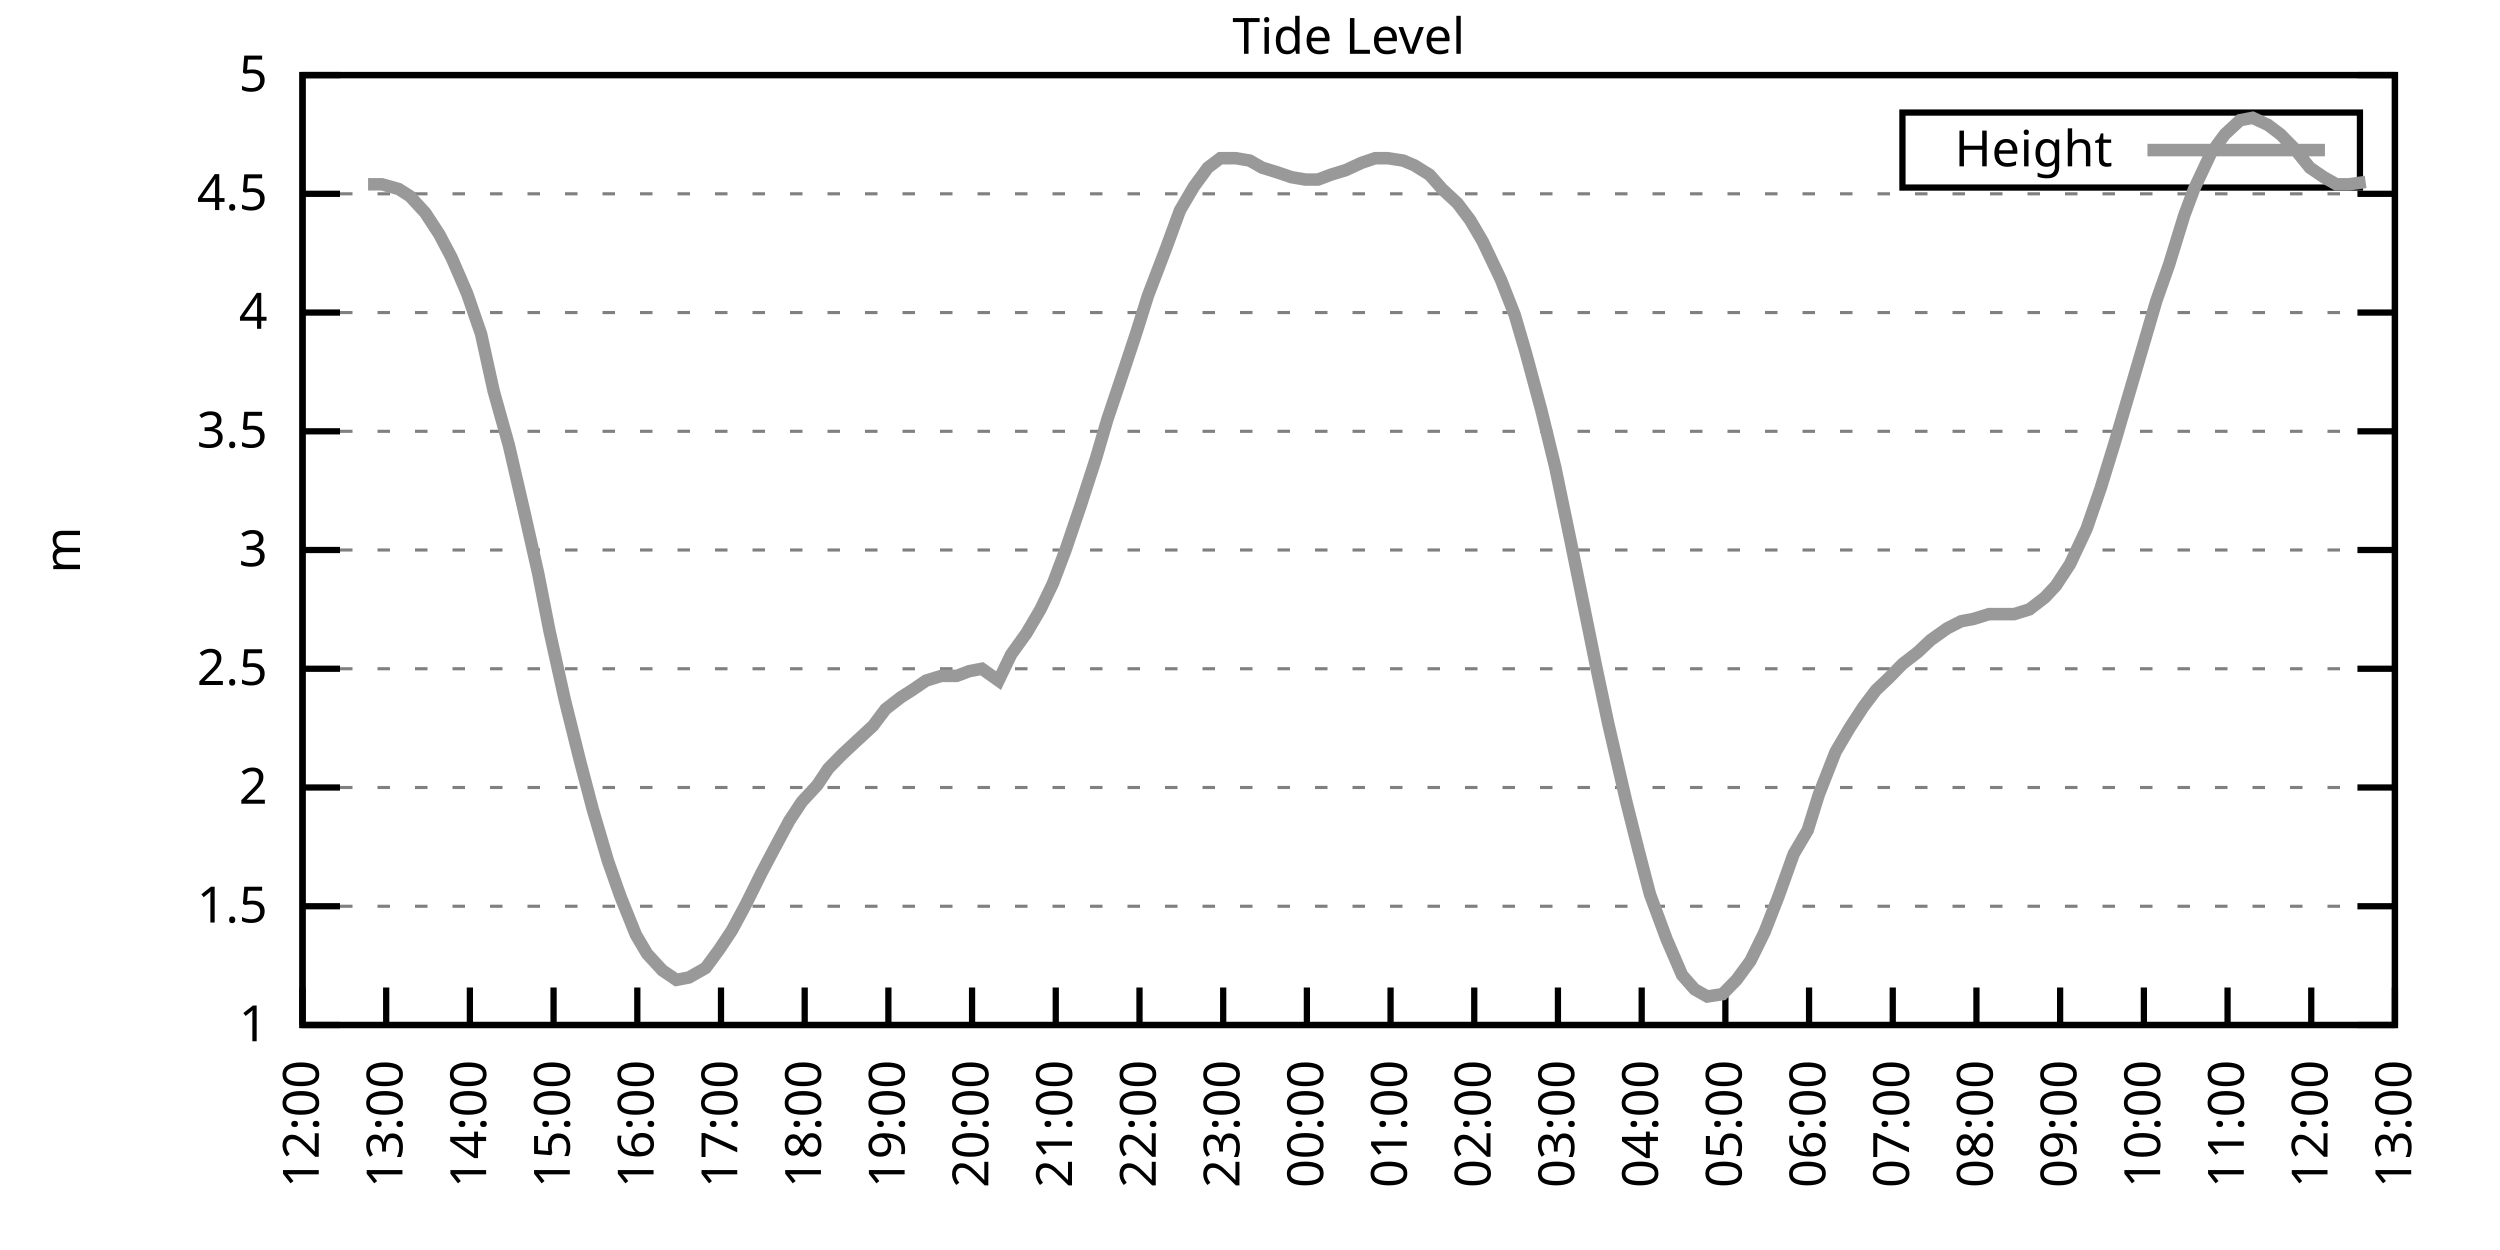
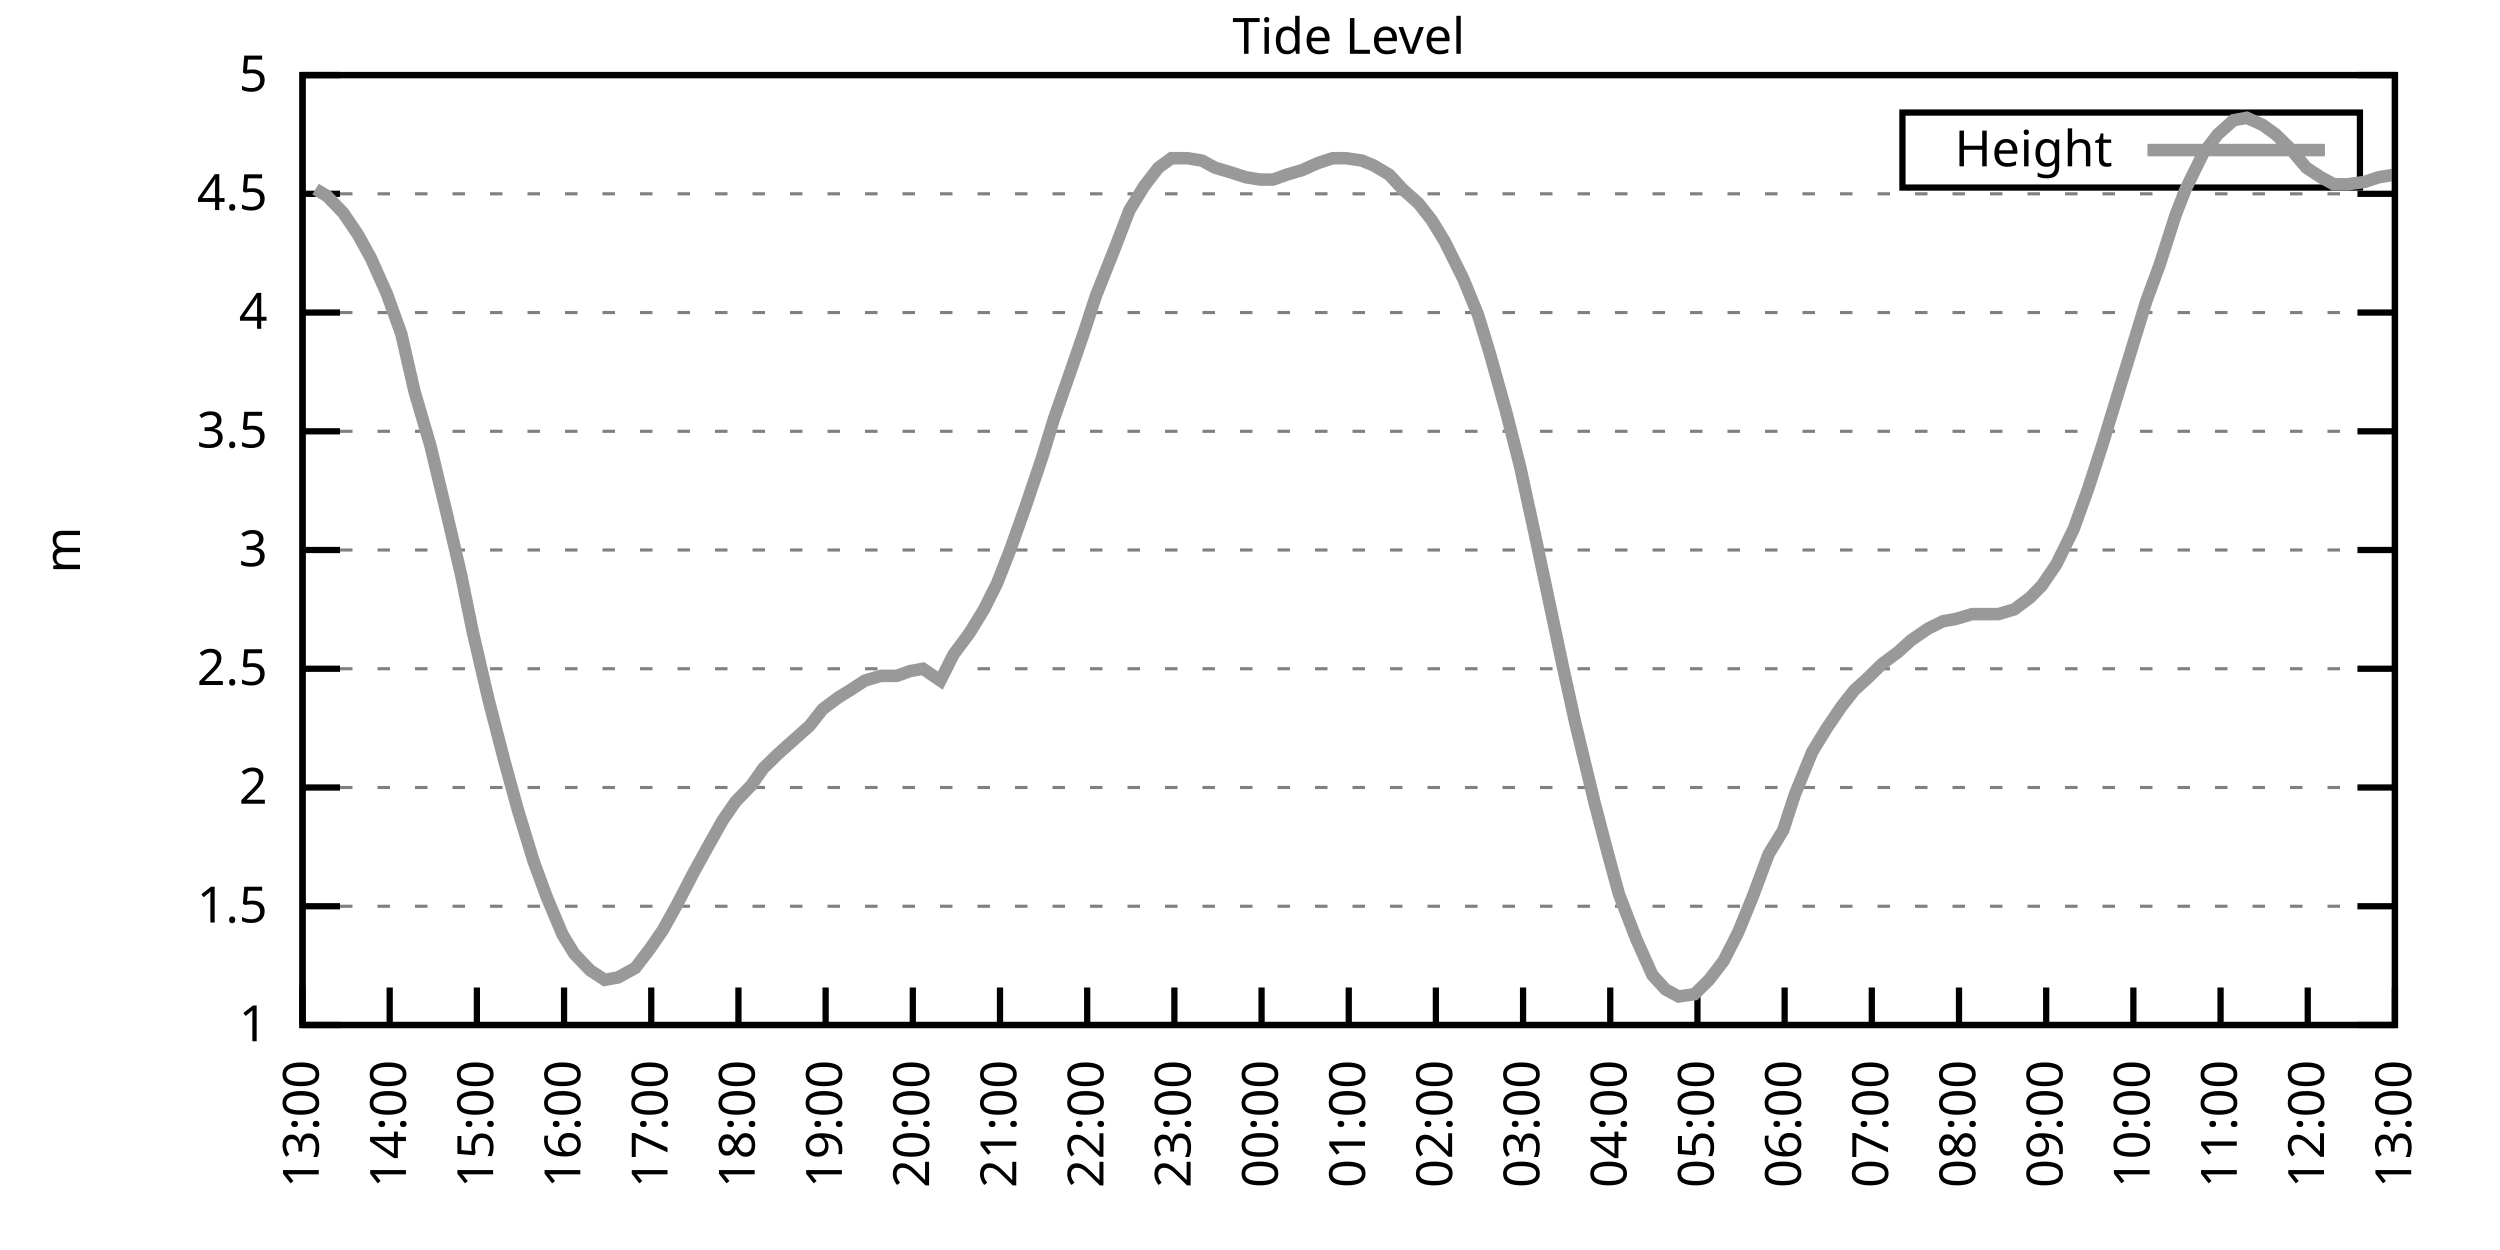
<svg xmlns="http://www.w3.org/2000/svg" xmlns:xlink="http://www.w3.org/1999/xlink" width="400" height="200" viewBox="0 0 400 200">
  <g id="gnuplot_canvas">
    <rect x="0" y="0" width="400" height="200" fill="none" />
    <defs>
      <circle id="gpDot" r="0.5" stroke-width="0.5" stroke="currentColor" />
      <path id="gpPt0" stroke-width="0.333" stroke="currentColor" d="M-1,0 h2 M0,-1 v2" />
      <path id="gpPt1" stroke-width="0.333" stroke="currentColor" d="M-1,-1 L1,1 M1,-1 L-1,1" />
      <path id="gpPt2" stroke-width="0.333" stroke="currentColor" d="M-1,0 L1,0 M0,-1 L0,1 M-1,-1 L1,1 M-1,1 L1,-1" />
      <rect id="gpPt3" stroke-width="0.333" stroke="currentColor" x="-1" y="-1" width="2" height="2" />
      <rect id="gpPt4" stroke-width="0.333" stroke="currentColor" fill="currentColor" x="-1" y="-1" width="2" height="2" />
      <circle id="gpPt5" stroke-width="0.333" stroke="currentColor" cx="0" cy="0" r="1" />
      <use xlink:href="#gpPt5" id="gpPt6" fill="currentColor" stroke="none" />
      <path id="gpPt7" stroke-width="0.333" stroke="currentColor" d="M0,-1.33 L-1.33,0.67 L1.33,0.67 z" />
      <use xlink:href="#gpPt7" id="gpPt8" fill="currentColor" stroke="none" />
      <use xlink:href="#gpPt7" id="gpPt9" stroke="currentColor" transform="rotate(180)" />
      <use xlink:href="#gpPt9" id="gpPt10" fill="currentColor" stroke="none" />
      <use xlink:href="#gpPt3" id="gpPt11" stroke="currentColor" transform="rotate(45)" />
      <use xlink:href="#gpPt11" id="gpPt12" fill="currentColor" stroke="none" />
      <path id="gpPt13" stroke-width="0.333" stroke="currentColor" d="M0,1.330 L1.265,0.411 L0.782,-1.067 L-0.782,-1.076 L-1.265,0.411 z" />
      <use xlink:href="#gpPt13" id="gpPt14" fill="currentColor" stroke="none" />
      <filter id="textbox" filterUnits="objectBoundingBox" x="0" y="0" height="1" width="1">
        <feFlood flood-color="white" flood-opacity="1" result="bgnd" />
        <feComposite in="SourceGraphic" in2="bgnd" operator="atop" />
      </filter>
      <filter id="greybox" filterUnits="objectBoundingBox" x="0" y="0" height="1" width="1">
        <feFlood flood-color="lightgrey" flood-opacity="1" result="grey" />
        <feComposite in="SourceGraphic" in2="grey" operator="atop" />
      </filter>
    </defs>
    <g fill="none" color="white" stroke="currentColor" stroke-width="1.00" stroke-linecap="butt" stroke-linejoin="miter">
</g>
    <g fill="none" color="black" stroke="currentColor" stroke-width="1.00" stroke-linecap="butt" stroke-linejoin="miter">
      <g stroke="none" shape-rendering="crispEdges">
        <polygon fill="rgb(255, 255, 255)" points="48.40,164.00 383.18,164.00 383.18,12.02 48.40,12.02 " />
      </g>
    </g>
    <g fill="none" color="black" stroke="currentColor" stroke-width="1.00" stroke-linecap="butt" stroke-linejoin="miter">
</g>
    <g fill="none" color="black" stroke="black" stroke-width="0.50" stroke-linecap="butt" stroke-linejoin="miter">
</g>
    <g fill="none" color="gray" stroke="currentColor" stroke-width="0.50" stroke-linecap="butt" stroke-linejoin="miter">
      <path stroke="gray" stroke-dasharray="2,4" class="gridline" d="M48.40,164.00 L383.19,164.00  " />
    </g>
    <g fill="none" color="gray" stroke="gray" stroke-width="1.00" stroke-linecap="butt" stroke-linejoin="miter">
</g>
    <g fill="none" color="black" stroke="currentColor" stroke-width="1.00" stroke-linecap="butt" stroke-linejoin="miter">
      <path stroke="black" d="M48.40,164.00 L54.40,164.00 M383.19,164.00 L377.19,164.00  " />
      <g transform="translate(42.80,166.60)" stroke="none" fill="black" font-family="Sans" font-size="8.00" text-anchor="end">
        <text>
          <tspan font-family="Sans"> 1</tspan>
        </text>
      </g>
    </g>
    <g fill="none" color="black" stroke="currentColor" stroke-width="1.00" stroke-linecap="butt" stroke-linejoin="miter">
</g>
    <g fill="none" color="black" stroke="black" stroke-width="0.50" stroke-linecap="butt" stroke-linejoin="miter">
</g>
    <g fill="none" color="gray" stroke="currentColor" stroke-width="0.50" stroke-linecap="butt" stroke-linejoin="miter">
      <path stroke="gray" stroke-dasharray="2,4" class="gridline" d="M48.40,145.00 L383.19,145.00  " />
    </g>
    <g fill="none" color="gray" stroke="gray" stroke-width="1.00" stroke-linecap="butt" stroke-linejoin="miter">
</g>
    <g fill="none" color="black" stroke="currentColor" stroke-width="1.00" stroke-linecap="butt" stroke-linejoin="miter">
      <path stroke="black" d="M48.40,145.00 L54.40,145.00 M383.19,145.00 L377.19,145.00  " />
      <g transform="translate(42.80,147.60)" stroke="none" fill="black" font-family="Sans" font-size="8.00" text-anchor="end">
        <text>
          <tspan font-family="Sans"> 1.5</tspan>
        </text>
      </g>
    </g>
    <g fill="none" color="black" stroke="currentColor" stroke-width="1.00" stroke-linecap="butt" stroke-linejoin="miter">
</g>
    <g fill="none" color="black" stroke="black" stroke-width="0.50" stroke-linecap="butt" stroke-linejoin="miter">
</g>
    <g fill="none" color="gray" stroke="currentColor" stroke-width="0.50" stroke-linecap="butt" stroke-linejoin="miter">
      <path stroke="gray" stroke-dasharray="2,4" class="gridline" d="M48.40,126.00 L383.19,126.00  " />
    </g>
    <g fill="none" color="gray" stroke="gray" stroke-width="1.00" stroke-linecap="butt" stroke-linejoin="miter">
</g>
    <g fill="none" color="black" stroke="currentColor" stroke-width="1.00" stroke-linecap="butt" stroke-linejoin="miter">
      <path stroke="black" d="M48.40,126.00 L54.40,126.00 M383.19,126.00 L377.19,126.00  " />
      <g transform="translate(42.80,128.60)" stroke="none" fill="black" font-family="Sans" font-size="8.00" text-anchor="end">
        <text>
          <tspan font-family="Sans"> 2</tspan>
        </text>
      </g>
    </g>
    <g fill="none" color="black" stroke="currentColor" stroke-width="1.00" stroke-linecap="butt" stroke-linejoin="miter">
</g>
    <g fill="none" color="black" stroke="black" stroke-width="0.50" stroke-linecap="butt" stroke-linejoin="miter">
</g>
    <g fill="none" color="gray" stroke="currentColor" stroke-width="0.50" stroke-linecap="butt" stroke-linejoin="miter">
      <path stroke="gray" stroke-dasharray="2,4" class="gridline" d="M48.40,107.00 L383.19,107.00  " />
    </g>
    <g fill="none" color="gray" stroke="gray" stroke-width="1.00" stroke-linecap="butt" stroke-linejoin="miter">
</g>
    <g fill="none" color="black" stroke="currentColor" stroke-width="1.00" stroke-linecap="butt" stroke-linejoin="miter">
      <path stroke="black" d="M48.40,107.00 L54.40,107.00 M383.19,107.00 L377.19,107.00  " />
      <g transform="translate(42.80,109.60)" stroke="none" fill="black" font-family="Sans" font-size="8.00" text-anchor="end">
        <text>
          <tspan font-family="Sans"> 2.5</tspan>
        </text>
      </g>
    </g>
    <g fill="none" color="black" stroke="currentColor" stroke-width="1.00" stroke-linecap="butt" stroke-linejoin="miter">
</g>
    <g fill="none" color="black" stroke="black" stroke-width="0.50" stroke-linecap="butt" stroke-linejoin="miter">
</g>
    <g fill="none" color="gray" stroke="currentColor" stroke-width="0.50" stroke-linecap="butt" stroke-linejoin="miter">
      <path stroke="gray" stroke-dasharray="2,4" class="gridline" d="M48.40,88.00 L383.19,88.00  " />
    </g>
    <g fill="none" color="gray" stroke="gray" stroke-width="1.00" stroke-linecap="butt" stroke-linejoin="miter">
</g>
    <g fill="none" color="black" stroke="currentColor" stroke-width="1.00" stroke-linecap="butt" stroke-linejoin="miter">
      <path stroke="black" d="M48.40,88.00 L54.40,88.00 M383.19,88.00 L377.19,88.00  " />
      <g transform="translate(42.80,90.60)" stroke="none" fill="black" font-family="Sans" font-size="8.00" text-anchor="end">
        <text>
          <tspan font-family="Sans"> 3</tspan>
        </text>
      </g>
    </g>
    <g fill="none" color="black" stroke="currentColor" stroke-width="1.00" stroke-linecap="butt" stroke-linejoin="miter">
</g>
    <g fill="none" color="black" stroke="black" stroke-width="0.50" stroke-linecap="butt" stroke-linejoin="miter">
</g>
    <g fill="none" color="gray" stroke="currentColor" stroke-width="0.50" stroke-linecap="butt" stroke-linejoin="miter">
      <path stroke="gray" stroke-dasharray="2,4" class="gridline" d="M48.40,69.01 L383.19,69.01  " />
    </g>
    <g fill="none" color="gray" stroke="gray" stroke-width="1.00" stroke-linecap="butt" stroke-linejoin="miter">
</g>
    <g fill="none" color="black" stroke="currentColor" stroke-width="1.00" stroke-linecap="butt" stroke-linejoin="miter">
      <path stroke="black" d="M48.40,69.01 L54.40,69.01 M383.19,69.01 L377.19,69.01  " />
      <g transform="translate(42.80,71.61)" stroke="none" fill="black" font-family="Sans" font-size="8.00" text-anchor="end">
        <text>
          <tspan font-family="Sans"> 3.5</tspan>
        </text>
      </g>
    </g>
    <g fill="none" color="black" stroke="currentColor" stroke-width="1.00" stroke-linecap="butt" stroke-linejoin="miter">
</g>
    <g fill="none" color="black" stroke="black" stroke-width="0.50" stroke-linecap="butt" stroke-linejoin="miter">
</g>
    <g fill="none" color="gray" stroke="currentColor" stroke-width="0.50" stroke-linecap="butt" stroke-linejoin="miter">
      <path stroke="gray" stroke-dasharray="2,4" class="gridline" d="M48.40,50.01 L383.19,50.01  " />
    </g>
    <g fill="none" color="gray" stroke="gray" stroke-width="1.00" stroke-linecap="butt" stroke-linejoin="miter">
</g>
    <g fill="none" color="black" stroke="currentColor" stroke-width="1.00" stroke-linecap="butt" stroke-linejoin="miter">
      <path stroke="black" d="M48.40,50.01 L54.40,50.01 M383.19,50.01 L377.19,50.01  " />
      <g transform="translate(42.80,52.61)" stroke="none" fill="black" font-family="Sans" font-size="8.00" text-anchor="end">
        <text>
          <tspan font-family="Sans"> 4</tspan>
        </text>
      </g>
    </g>
    <g fill="none" color="black" stroke="currentColor" stroke-width="1.00" stroke-linecap="butt" stroke-linejoin="miter">
</g>
    <g fill="none" color="black" stroke="black" stroke-width="0.50" stroke-linecap="butt" stroke-linejoin="miter">
</g>
    <g fill="none" color="gray" stroke="currentColor" stroke-width="0.50" stroke-linecap="butt" stroke-linejoin="miter">
      <path stroke="gray" stroke-dasharray="2,4" class="gridline" d="M48.40,31.01 L383.19,31.01  " />
    </g>
    <g fill="none" color="gray" stroke="gray" stroke-width="1.00" stroke-linecap="butt" stroke-linejoin="miter">
</g>
    <g fill="none" color="black" stroke="currentColor" stroke-width="1.00" stroke-linecap="butt" stroke-linejoin="miter">
      <path stroke="black" d="M48.40,31.01 L54.40,31.01 M383.19,31.01 L377.19,31.01  " />
      <g transform="translate(42.80,33.61)" stroke="none" fill="black" font-family="Sans" font-size="8.00" text-anchor="end">
        <text>
          <tspan font-family="Sans"> 4.5</tspan>
        </text>
      </g>
    </g>
    <g fill="none" color="black" stroke="currentColor" stroke-width="1.00" stroke-linecap="butt" stroke-linejoin="miter">
</g>
    <g fill="none" color="black" stroke="black" stroke-width="0.50" stroke-linecap="butt" stroke-linejoin="miter">
</g>
    <g fill="none" color="gray" stroke="currentColor" stroke-width="0.50" stroke-linecap="butt" stroke-linejoin="miter">
      <path stroke="gray" stroke-dasharray="2,4" class="gridline" d="M48.40,12.01 L383.19,12.01  " />
    </g>
    <g fill="none" color="gray" stroke="gray" stroke-width="1.00" stroke-linecap="butt" stroke-linejoin="miter">
</g>
    <g fill="none" color="black" stroke="currentColor" stroke-width="1.00" stroke-linecap="butt" stroke-linejoin="miter">
      <path stroke="black" d="M48.40,12.01 L54.40,12.01 M383.19,12.01 L377.19,12.01  " />
      <g transform="translate(42.80,14.61)" stroke="none" fill="black" font-family="Sans" font-size="8.00" text-anchor="end">
        <text>
          <tspan font-family="Sans"> 5</tspan>
        </text>
      </g>
    </g>
    <g fill="none" color="black" stroke="currentColor" stroke-width="1.00" stroke-linecap="butt" stroke-linejoin="miter">
      <path stroke="black" d="M48.40,164.00 L48.40,158.00  " />
      <g transform="translate(51.00,169.60) rotate(270.00)" stroke="none" fill="black" font-family="Sans" font-size="8.00" text-anchor="end">
        <text>
-           <tspan font-family="Sans">12:00</tspan>
-         </text>
-       </g>
-     </g>
-     <g fill="none" color="black" stroke="currentColor" stroke-width="1.00" stroke-linecap="butt" stroke-linejoin="miter">
-       <path stroke="black" d="M61.79,164.00 L61.79,158.00  " />
-       <g transform="translate(64.39,169.60) rotate(270.00)" stroke="none" fill="black" font-family="Sans" font-size="8.00" text-anchor="end">
-         <text>
          <tspan font-family="Sans">13:00</tspan>
        </text>
      </g>
    </g>
    <g fill="none" color="black" stroke="currentColor" stroke-width="1.00" stroke-linecap="butt" stroke-linejoin="miter">
-       <path stroke="black" d="M75.18,164.00 L75.18,158.00  " />
-       <g transform="translate(77.78,169.60) rotate(270.00)" stroke="none" fill="black" font-family="Sans" font-size="8.00" text-anchor="end">
+       <path stroke="black" d="M62.35,164.00 L62.35,158.00  " />
+       <g transform="translate(64.95,169.60) rotate(270.00)" stroke="none" fill="black" font-family="Sans" font-size="8.00" text-anchor="end">
        <text>
          <tspan font-family="Sans">14:00</tspan>
        </text>
      </g>
    </g>
    <g fill="none" color="black" stroke="currentColor" stroke-width="1.00" stroke-linecap="butt" stroke-linejoin="miter">
-       <path stroke="black" d="M88.57,164.00 L88.57,158.00  " />
-       <g transform="translate(91.17,169.60) rotate(270.00)" stroke="none" fill="black" font-family="Sans" font-size="8.00" text-anchor="end">
+       <path stroke="black" d="M76.30,164.00 L76.30,158.00  " />
+       <g transform="translate(78.90,169.60) rotate(270.00)" stroke="none" fill="black" font-family="Sans" font-size="8.00" text-anchor="end">
        <text>
          <tspan font-family="Sans">15:00</tspan>
        </text>
      </g>
    </g>
    <g fill="none" color="black" stroke="currentColor" stroke-width="1.00" stroke-linecap="butt" stroke-linejoin="miter">
-       <path stroke="black" d="M101.97,164.00 L101.97,158.00  " />
-       <g transform="translate(104.57,169.60) rotate(270.00)" stroke="none" fill="black" font-family="Sans" font-size="8.00" text-anchor="end">
+       <path stroke="black" d="M90.25,164.00 L90.25,158.00  " />
+       <g transform="translate(92.85,169.60) rotate(270.00)" stroke="none" fill="black" font-family="Sans" font-size="8.00" text-anchor="end">
        <text>
          <tspan font-family="Sans">16:00</tspan>
        </text>
      </g>
    </g>
    <g fill="none" color="black" stroke="currentColor" stroke-width="1.00" stroke-linecap="butt" stroke-linejoin="miter">
-       <path stroke="black" d="M115.36,164.00 L115.36,158.00  " />
-       <g transform="translate(117.96,169.60) rotate(270.00)" stroke="none" fill="black" font-family="Sans" font-size="8.00" text-anchor="end">
+       <path stroke="black" d="M104.20,164.00 L104.20,158.00  " />
+       <g transform="translate(106.80,169.60) rotate(270.00)" stroke="none" fill="black" font-family="Sans" font-size="8.00" text-anchor="end">
        <text>
          <tspan font-family="Sans">17:00</tspan>
        </text>
      </g>
    </g>
    <g fill="none" color="black" stroke="currentColor" stroke-width="1.00" stroke-linecap="butt" stroke-linejoin="miter">
-       <path stroke="black" d="M128.75,164.00 L128.75,158.00  " />
-       <g transform="translate(131.35,169.60) rotate(270.00)" stroke="none" fill="black" font-family="Sans" font-size="8.00" text-anchor="end">
+       <path stroke="black" d="M118.15,164.00 L118.15,158.00  " />
+       <g transform="translate(120.75,169.60) rotate(270.00)" stroke="none" fill="black" font-family="Sans" font-size="8.00" text-anchor="end">
        <text>
          <tspan font-family="Sans">18:00</tspan>
        </text>
      </g>
    </g>
    <g fill="none" color="black" stroke="currentColor" stroke-width="1.00" stroke-linecap="butt" stroke-linejoin="miter">
-       <path stroke="black" d="M142.14,164.00 L142.14,158.00  " />
-       <g transform="translate(144.74,169.60) rotate(270.00)" stroke="none" fill="black" font-family="Sans" font-size="8.00" text-anchor="end">
+       <path stroke="black" d="M132.10,164.00 L132.10,158.00  " />
+       <g transform="translate(134.70,169.60) rotate(270.00)" stroke="none" fill="black" font-family="Sans" font-size="8.00" text-anchor="end">
        <text>
          <tspan font-family="Sans">19:00</tspan>
        </text>
      </g>
    </g>
    <g fill="none" color="black" stroke="currentColor" stroke-width="1.00" stroke-linecap="butt" stroke-linejoin="miter">
-       <path stroke="black" d="M155.53,164.00 L155.53,158.00  " />
-       <g transform="translate(158.13,169.60) rotate(270.00)" stroke="none" fill="black" font-family="Sans" font-size="8.00" text-anchor="end">
+       <path stroke="black" d="M146.05,164.00 L146.05,158.00  " />
+       <g transform="translate(148.65,169.60) rotate(270.00)" stroke="none" fill="black" font-family="Sans" font-size="8.00" text-anchor="end">
        <text>
          <tspan font-family="Sans">20:00</tspan>
        </text>
      </g>
    </g>
    <g fill="none" color="black" stroke="currentColor" stroke-width="1.00" stroke-linecap="butt" stroke-linejoin="miter">
-       <path stroke="black" d="M168.92,164.00 L168.92,158.00  " />
-       <g transform="translate(171.52,169.60) rotate(270.00)" stroke="none" fill="black" font-family="Sans" font-size="8.00" text-anchor="end">
+       <path stroke="black" d="M160.00,164.00 L160.00,158.00  " />
+       <g transform="translate(162.60,169.60) rotate(270.00)" stroke="none" fill="black" font-family="Sans" font-size="8.00" text-anchor="end">
        <text>
          <tspan font-family="Sans">21:00</tspan>
        </text>
      </g>
    </g>
    <g fill="none" color="black" stroke="currentColor" stroke-width="1.00" stroke-linecap="butt" stroke-linejoin="miter">
-       <path stroke="black" d="M182.32,164.00 L182.32,158.00  " />
-       <g transform="translate(184.92,169.60) rotate(270.00)" stroke="none" fill="black" font-family="Sans" font-size="8.00" text-anchor="end">
+       <path stroke="black" d="M173.95,164.00 L173.95,158.00  " />
+       <g transform="translate(176.55,169.60) rotate(270.00)" stroke="none" fill="black" font-family="Sans" font-size="8.00" text-anchor="end">
        <text>
          <tspan font-family="Sans">22:00</tspan>
        </text>
      </g>
    </g>
    <g fill="none" color="black" stroke="currentColor" stroke-width="1.00" stroke-linecap="butt" stroke-linejoin="miter">
-       <path stroke="black" d="M195.71,164.00 L195.71,158.00  " />
-       <g transform="translate(198.31,169.60) rotate(270.00)" stroke="none" fill="black" font-family="Sans" font-size="8.00" text-anchor="end">
+       <path stroke="black" d="M187.90,164.00 L187.90,158.00  " />
+       <g transform="translate(190.50,169.60) rotate(270.00)" stroke="none" fill="black" font-family="Sans" font-size="8.00" text-anchor="end">
        <text>
          <tspan font-family="Sans">23:00</tspan>
        </text>
      </g>
    </g>
    <g fill="none" color="black" stroke="currentColor" stroke-width="1.00" stroke-linecap="butt" stroke-linejoin="miter">
-       <path stroke="black" d="M209.10,164.00 L209.10,158.00  " />
-       <g transform="translate(211.70,169.60) rotate(270.00)" stroke="none" fill="black" font-family="Sans" font-size="8.00" text-anchor="end">
+       <path stroke="black" d="M201.85,164.00 L201.85,158.00  " />
+       <g transform="translate(204.45,169.60) rotate(270.00)" stroke="none" fill="black" font-family="Sans" font-size="8.00" text-anchor="end">
        <text>
          <tspan font-family="Sans">00:00</tspan>
        </text>
      </g>
    </g>
    <g fill="none" color="black" stroke="currentColor" stroke-width="1.00" stroke-linecap="butt" stroke-linejoin="miter">
-       <path stroke="black" d="M222.49,164.00 L222.49,158.00  " />
-       <g transform="translate(225.09,169.60) rotate(270.00)" stroke="none" fill="black" font-family="Sans" font-size="8.00" text-anchor="end">
+       <path stroke="black" d="M215.80,164.00 L215.80,158.00  " />
+       <g transform="translate(218.40,169.60) rotate(270.00)" stroke="none" fill="black" font-family="Sans" font-size="8.00" text-anchor="end">
        <text>
          <tspan font-family="Sans">01:00</tspan>
        </text>
      </g>
    </g>
    <g fill="none" color="black" stroke="currentColor" stroke-width="1.00" stroke-linecap="butt" stroke-linejoin="miter">
-       <path stroke="black" d="M235.88,164.00 L235.88,158.00  " />
-       <g transform="translate(238.48,169.60) rotate(270.00)" stroke="none" fill="black" font-family="Sans" font-size="8.00" text-anchor="end">
+       <path stroke="black" d="M229.74,164.00 L229.74,158.00  " />
+       <g transform="translate(232.34,169.60) rotate(270.00)" stroke="none" fill="black" font-family="Sans" font-size="8.00" text-anchor="end">
        <text>
          <tspan font-family="Sans">02:00</tspan>
        </text>
      </g>
    </g>
    <g fill="none" color="black" stroke="currentColor" stroke-width="1.00" stroke-linecap="butt" stroke-linejoin="miter">
-       <path stroke="black" d="M249.27,164.00 L249.27,158.00  " />
-       <g transform="translate(251.87,169.60) rotate(270.00)" stroke="none" fill="black" font-family="Sans" font-size="8.00" text-anchor="end">
+       <path stroke="black" d="M243.69,164.00 L243.69,158.00  " />
+       <g transform="translate(246.29,169.60) rotate(270.00)" stroke="none" fill="black" font-family="Sans" font-size="8.00" text-anchor="end">
        <text>
          <tspan font-family="Sans">03:00</tspan>
        </text>
      </g>
    </g>
    <g fill="none" color="black" stroke="currentColor" stroke-width="1.00" stroke-linecap="butt" stroke-linejoin="miter">
-       <path stroke="black" d="M262.67,164.00 L262.67,158.00  " />
-       <g transform="translate(265.27,169.60) rotate(270.00)" stroke="none" fill="black" font-family="Sans" font-size="8.00" text-anchor="end">
+       <path stroke="black" d="M257.64,164.00 L257.64,158.00  " />
+       <g transform="translate(260.24,169.60) rotate(270.00)" stroke="none" fill="black" font-family="Sans" font-size="8.00" text-anchor="end">
        <text>
          <tspan font-family="Sans">04:00</tspan>
        </text>
      </g>
    </g>
    <g fill="none" color="black" stroke="currentColor" stroke-width="1.00" stroke-linecap="butt" stroke-linejoin="miter">
-       <path stroke="black" d="M276.06,164.00 L276.06,158.00  " />
-       <g transform="translate(278.66,169.60) rotate(270.00)" stroke="none" fill="black" font-family="Sans" font-size="8.00" text-anchor="end">
+       <path stroke="black" d="M271.59,164.00 L271.59,158.00  " />
+       <g transform="translate(274.19,169.60) rotate(270.00)" stroke="none" fill="black" font-family="Sans" font-size="8.00" text-anchor="end">
        <text>
          <tspan font-family="Sans">05:00</tspan>
        </text>
      </g>
    </g>
    <g fill="none" color="black" stroke="currentColor" stroke-width="1.00" stroke-linecap="butt" stroke-linejoin="miter">
-       <path stroke="black" d="M289.45,164.00 L289.45,158.00  " />
-       <g transform="translate(292.05,169.60) rotate(270.00)" stroke="none" fill="black" font-family="Sans" font-size="8.00" text-anchor="end">
+       <path stroke="black" d="M285.54,164.00 L285.54,158.00  " />
+       <g transform="translate(288.14,169.60) rotate(270.00)" stroke="none" fill="black" font-family="Sans" font-size="8.00" text-anchor="end">
        <text>
          <tspan font-family="Sans">06:00</tspan>
        </text>
      </g>
    </g>
    <g fill="none" color="black" stroke="currentColor" stroke-width="1.00" stroke-linecap="butt" stroke-linejoin="miter">
-       <path stroke="black" d="M302.84,164.00 L302.84,158.00  " />
-       <g transform="translate(305.44,169.60) rotate(270.00)" stroke="none" fill="black" font-family="Sans" font-size="8.00" text-anchor="end">
+       <path stroke="black" d="M299.49,164.00 L299.49,158.00  " />
+       <g transform="translate(302.09,169.60) rotate(270.00)" stroke="none" fill="black" font-family="Sans" font-size="8.00" text-anchor="end">
        <text>
          <tspan font-family="Sans">07:00</tspan>
        </text>
      </g>
    </g>
    <g fill="none" color="black" stroke="currentColor" stroke-width="1.00" stroke-linecap="butt" stroke-linejoin="miter">
-       <path stroke="black" d="M316.23,164.00 L316.23,158.00  " />
-       <g transform="translate(318.83,169.60) rotate(270.00)" stroke="none" fill="black" font-family="Sans" font-size="8.00" text-anchor="end">
+       <path stroke="black" d="M313.44,164.00 L313.44,158.00  " />
+       <g transform="translate(316.04,169.60) rotate(270.00)" stroke="none" fill="black" font-family="Sans" font-size="8.00" text-anchor="end">
        <text>
          <tspan font-family="Sans">08:00</tspan>
        </text>
      </g>
    </g>
    <g fill="none" color="black" stroke="currentColor" stroke-width="1.00" stroke-linecap="butt" stroke-linejoin="miter">
-       <path stroke="black" d="M329.62,164.00 L329.62,158.00  " />
-       <g transform="translate(332.22,169.60) rotate(270.00)" stroke="none" fill="black" font-family="Sans" font-size="8.00" text-anchor="end">
+       <path stroke="black" d="M327.39,164.00 L327.39,158.00  " />
+       <g transform="translate(329.99,169.60) rotate(270.00)" stroke="none" fill="black" font-family="Sans" font-size="8.00" text-anchor="end">
        <text>
          <tspan font-family="Sans">09:00</tspan>
        </text>
      </g>
    </g>
    <g fill="none" color="black" stroke="currentColor" stroke-width="1.00" stroke-linecap="butt" stroke-linejoin="miter">
-       <path stroke="black" d="M343.02,164.00 L343.02,158.00  " />
-       <g transform="translate(345.62,169.60) rotate(270.00)" stroke="none" fill="black" font-family="Sans" font-size="8.00" text-anchor="end">
+       <path stroke="black" d="M341.34,164.00 L341.34,158.00  " />
+       <g transform="translate(343.94,169.60) rotate(270.00)" stroke="none" fill="black" font-family="Sans" font-size="8.00" text-anchor="end">
        <text>
          <tspan font-family="Sans">10:00</tspan>
        </text>
      </g>
    </g>
    <g fill="none" color="black" stroke="currentColor" stroke-width="1.00" stroke-linecap="butt" stroke-linejoin="miter">
-       <path stroke="black" d="M356.41,164.00 L356.41,158.00  " />
-       <g transform="translate(359.01,169.60) rotate(270.00)" stroke="none" fill="black" font-family="Sans" font-size="8.00" text-anchor="end">
+       <path stroke="black" d="M355.29,164.00 L355.29,158.00  " />
+       <g transform="translate(357.89,169.60) rotate(270.00)" stroke="none" fill="black" font-family="Sans" font-size="8.00" text-anchor="end">
        <text>
          <tspan font-family="Sans">11:00</tspan>
        </text>
      </g>
    </g>
    <g fill="none" color="black" stroke="currentColor" stroke-width="1.00" stroke-linecap="butt" stroke-linejoin="miter">
-       <path stroke="black" d="M369.80,164.00 L369.80,158.00  " />
-       <g transform="translate(372.40,169.60) rotate(270.00)" stroke="none" fill="black" font-family="Sans" font-size="8.00" text-anchor="end">
+       <path stroke="black" d="M369.24,164.00 L369.24,158.00  " />
+       <g transform="translate(371.84,169.60) rotate(270.00)" stroke="none" fill="black" font-family="Sans" font-size="8.00" text-anchor="end">
        <text>
          <tspan font-family="Sans">12:00</tspan>
        </text>
      </g>
    </g>
    <g fill="none" color="black" stroke="currentColor" stroke-width="1.00" stroke-linecap="butt" stroke-linejoin="miter">
      <path stroke="black" d="M383.19,164.00 L383.19,158.00  " />
      <g transform="translate(385.79,169.60) rotate(270.00)" stroke="none" fill="black" font-family="Sans" font-size="8.00" text-anchor="end">
        <text>
          <tspan font-family="Sans">13:00</tspan>
        </text>
      </g>
    </g>
    <g fill="none" color="black" stroke="currentColor" stroke-width="1.00" stroke-linecap="butt" stroke-linejoin="miter">
</g>
    <g fill="none" color="black" stroke="currentColor" stroke-width="1.00" stroke-linecap="butt" stroke-linejoin="miter">
      <path stroke="black" d="M48.40,12.01 L48.40,164.00 L383.19,164.00 L383.19,12.01 L48.40,12.01 Z  " />
    </g>
    <g fill="none" color="black" stroke="currentColor" stroke-width="1.00" stroke-linecap="butt" stroke-linejoin="miter">
</g>
    <g fill="none" color="black" stroke="currentColor" stroke-width="1.00" stroke-linecap="butt" stroke-linejoin="miter">
      <path stroke="black" d="M304.39,30.01 L304.39,18.01 L377.59,18.01 L377.59,30.01 L304.39,30.01 Z  " />
    </g>
    <g id="Tide_level_plot_1">
      <g fill="none" color="white" stroke="black" stroke-width="2.00" stroke-linecap="butt" stroke-linejoin="miter">
</g>
      <g fill="none" color="black" stroke="currentColor" stroke-width="2.00" stroke-linecap="butt" stroke-linejoin="miter">
        <g transform="translate(337.99,26.61)" stroke="none" fill="black" font-family="Sans" font-size="8.00" text-anchor="end">
          <text>
            <tspan font-family="Sans">Height</tspan>
          </text>
        </g>
      </g>
      <g fill="none" color="black" stroke="currentColor" stroke-width="2.00" stroke-linecap="butt" stroke-linejoin="miter">
-         <path stroke="rgb(153, 153, 153)" d="M343.59,24.01 L371.99,24.01 M58.89,29.49 L61.12,29.49 L63.80,30.25 L65.59,31.39 L68.04,34.05 L70.27,37.47   L72.28,41.27 L74.74,46.97 L76.97,53.43 L78.98,62.55 L81.43,71.29 L83.89,81.93 L86.12,91.80 L87.91,100.92   L90.36,111.94 L92.82,121.82 L94.82,129.42 L97.28,137.78 L99.29,143.48 L101.74,149.56 L103.53,152.60 L105.98,155.26   L108.22,156.78 L110.22,156.40 L112.90,154.88 L115.13,151.84 L117.14,148.80 L119.38,144.62 L121.83,139.68 L123.84,135.88   L126.29,131.32 L128.30,128.28 L130.76,125.62 L132.54,122.96 L134.78,120.68 L137.23,118.40 L139.69,116.12 L141.69,113.46   L144.15,111.56 L145.94,110.42 L148.17,108.90 L150.62,108.14 L153.08,108.14 L155.09,107.38 L157.10,107.00 L159.77,108.90   L161.78,104.72 L164.24,101.30 L166.47,97.50 L168.48,93.32 L170.49,88.00 L172.94,80.79 L175.40,73.19 L177.18,67.11   L179.86,59.13 L181.87,53.05 L183.66,47.35 L186.56,39.75 L188.79,33.67 L191.02,29.87 L193.25,26.83 L195.26,25.31   L197.72,25.31 L199.95,25.69 L201.96,26.83 L204.41,27.59 L206.64,28.35 L208.88,28.73 L210.88,28.73 L212.89,27.97   L215.35,27.21 L217.80,26.07 L220.04,25.31 L222.04,25.31 L224.50,25.69 L226.29,26.45 L228.74,27.97 L230.75,30.25   L233.20,32.53 L235.21,35.19 L237.22,38.61 L240.12,44.69 L242.36,50.39 L244.14,56.47 L246.60,65.59 L248.83,74.71   L251.28,86.49 L253.29,96.36 L255.30,106.24 L257.31,115.74 L260.21,128.28 L262.22,136.26 L264.00,143.10 L266.68,150.32   L269.14,156.02 L271.15,158.30 L273.16,159.44 L275.61,159.06 L277.84,156.78 L280.07,153.74 L282.31,149.18 L284.54,143.48   L286.99,136.64 L289.23,132.84 L291.01,127.14 L293.69,120.30 L295.92,116.50 L298.15,113.08 L300.16,110.42 L302.17,108.52   L304.40,106.24 L306.86,104.34 L308.87,102.44 L311.54,100.54 L313.78,99.40 L315.79,99.02 L318.24,98.26 L320.25,98.26   L322.26,98.26 L324.71,97.50 L327.17,95.60 L328.95,93.70 L331.19,90.28 L333.86,84.59 L336.10,78.13 L338.33,70.91   L340.56,63.31 L342.35,57.23 L345.02,48.11 L347.03,42.41 L349.49,34.43 L351.05,30.25 L353.73,24.55 L355.96,21.51   L358.42,19.23 L360.42,18.85 L362.88,19.99 L364.89,21.51 L367.12,23.79 L369.58,26.83 L371.81,28.35 L373.82,29.49   L375.82,29.49 L378.50,29.11  " />
+         <path stroke="rgb(153, 153, 153)" d="M343.59,24.01 L371.99,24.01 M50.49,30.25 L52.35,31.39 L54.91,34.05 L57.23,37.47 L59.33,41.27 L61.88,46.97   L64.21,53.43 L66.30,62.55 L68.86,71.29 L71.42,81.93 L73.74,91.80 L75.60,100.92 L78.16,111.94 L80.72,121.82   L82.81,129.42 L85.37,137.78 L87.46,143.48 L90.02,149.56 L91.88,152.60 L94.43,155.26 L96.76,156.78 L98.85,156.40   L101.64,154.88 L103.97,151.84 L106.06,148.80 L108.38,144.62 L110.94,139.68 L113.03,135.88 L115.59,131.32 L117.68,128.28   L120.24,125.62 L122.10,122.96 L124.43,120.68 L126.98,118.40 L129.54,116.12 L131.63,113.46 L134.19,111.56 L136.05,110.42   L138.37,108.90 L140.93,108.14 L143.49,108.14 L145.58,107.38 L147.67,107.00 L150.46,108.90 L152.56,104.72 L155.11,101.30   L157.44,97.50 L159.53,93.32 L161.62,88.00 L164.18,80.79 L166.74,73.19 L168.60,67.11 L171.39,59.13 L173.48,53.05   L175.34,47.35 L178.36,39.75 L180.69,33.67 L183.01,29.87 L185.34,26.83 L187.43,25.31 L189.99,25.31 L192.31,25.69   L194.41,26.83 L196.96,27.59 L199.29,28.35 L201.61,28.73 L203.71,28.73 L205.80,27.97 L208.36,27.21 L210.91,26.07   L213.24,25.31 L215.33,25.31 L217.89,25.69 L219.75,26.45 L222.30,27.97 L224.40,30.25 L226.95,32.53 L229.05,35.19   L231.14,38.61 L234.16,44.69 L236.49,50.39 L238.35,56.47 L240.90,65.59 L243.23,74.71 L245.79,86.49 L247.88,96.36   L249.97,106.24 L252.06,115.74 L255.09,128.28 L257.18,136.26 L259.04,143.10 L261.83,150.32 L264.39,156.02 L266.48,158.30   L268.57,159.44 L271.13,159.06 L273.45,156.78 L275.78,153.74 L278.10,149.18 L280.43,143.48 L282.99,136.64 L285.31,132.84   L287.17,127.14 L289.96,120.30 L292.29,116.50 L294.61,113.08 L296.70,110.42 L298.80,108.52 L301.12,106.24 L303.68,104.34   L305.77,102.44 L308.56,100.54 L310.88,99.40 L312.98,99.02 L315.53,98.26 L317.63,98.26 L319.72,98.26 L322.28,97.50   L324.83,95.60 L326.69,93.70 L329.02,90.28 L331.81,84.59 L334.13,78.13 L336.46,70.91 L338.78,63.31 L340.64,57.23   L343.43,48.11 L345.53,42.41 L348.08,34.43 L349.71,30.25 L352.50,24.55 L354.83,21.51 L357.38,19.23 L359.48,18.85   L362.03,19.99 L364.13,21.51 L366.45,23.79 L369.01,26.83 L371.33,28.35 L373.43,29.49 L375.52,29.49 L378.31,29.11   L380.63,28.35 L382.96,27.97  " />
      </g>
    </g>
    <g fill="none" color="black" stroke="currentColor" stroke-width="2.00" stroke-linecap="butt" stroke-linejoin="miter">
</g>
    <g fill="none" color="black" stroke="black" stroke-width="1.00" stroke-linecap="butt" stroke-linejoin="miter">
</g>
    <g fill="none" color="black" stroke="currentColor" stroke-width="1.00" stroke-linecap="butt" stroke-linejoin="miter">
      <path stroke="black" d="M48.40,12.01 L48.40,164.00 L383.19,164.00 L383.19,12.01 L48.40,12.01 Z  " />
      <g transform="translate(12.80,88.01) rotate(270.00)" stroke="none" fill="black" font-family="Sans" font-size="8.00" text-anchor="middle">
        <text>
          <tspan font-family="Sans">m</tspan>
        </text>
      </g>
    </g>
    <g fill="none" color="black" stroke="currentColor" stroke-width="1.00" stroke-linecap="butt" stroke-linejoin="miter">
</g>
    <g fill="none" color="black" stroke="currentColor" stroke-width="1.00" stroke-linecap="butt" stroke-linejoin="miter">
      <g transform="translate(215.79,8.61)" stroke="none" fill="black" font-family="Sans" font-size="8.00" text-anchor="middle">
        <text>
          <tspan font-family="Sans">Tide Level</tspan>
        </text>
      </g>
    </g>
    <g fill="none" color="black" stroke="currentColor" stroke-width="1.00" stroke-linecap="butt" stroke-linejoin="miter">
</g>
  </g>
</svg>
